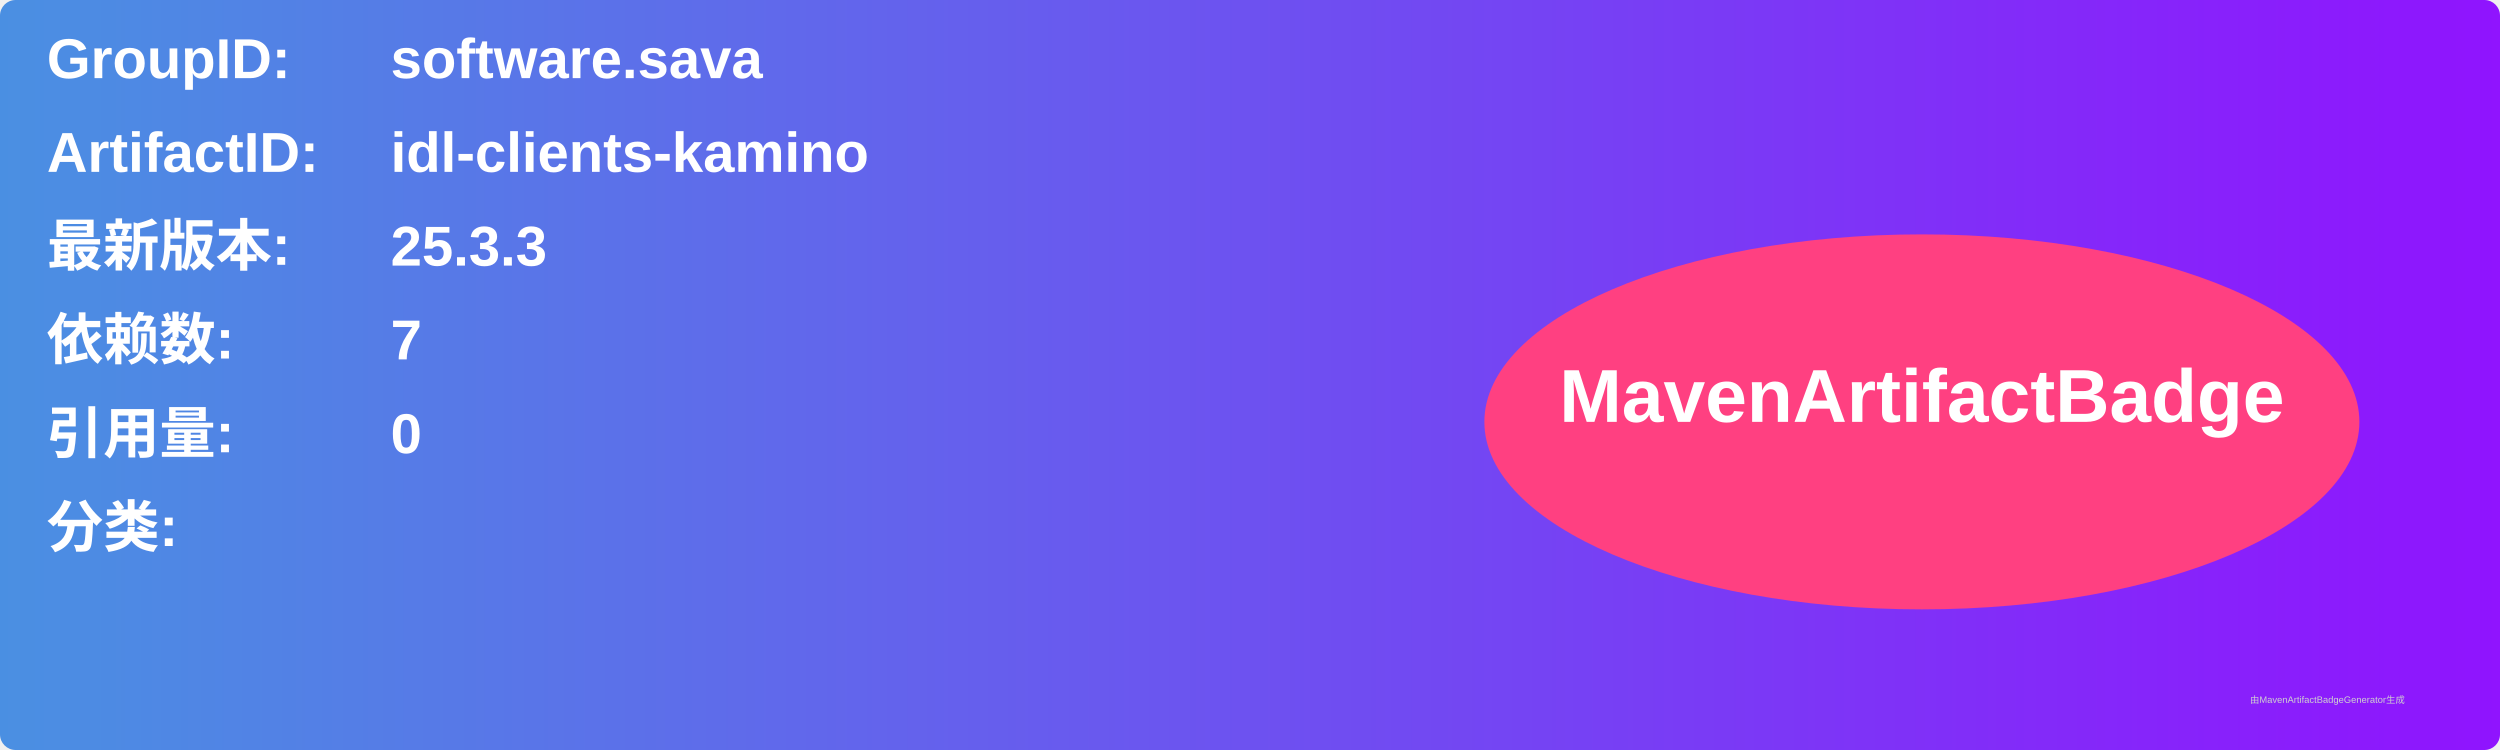
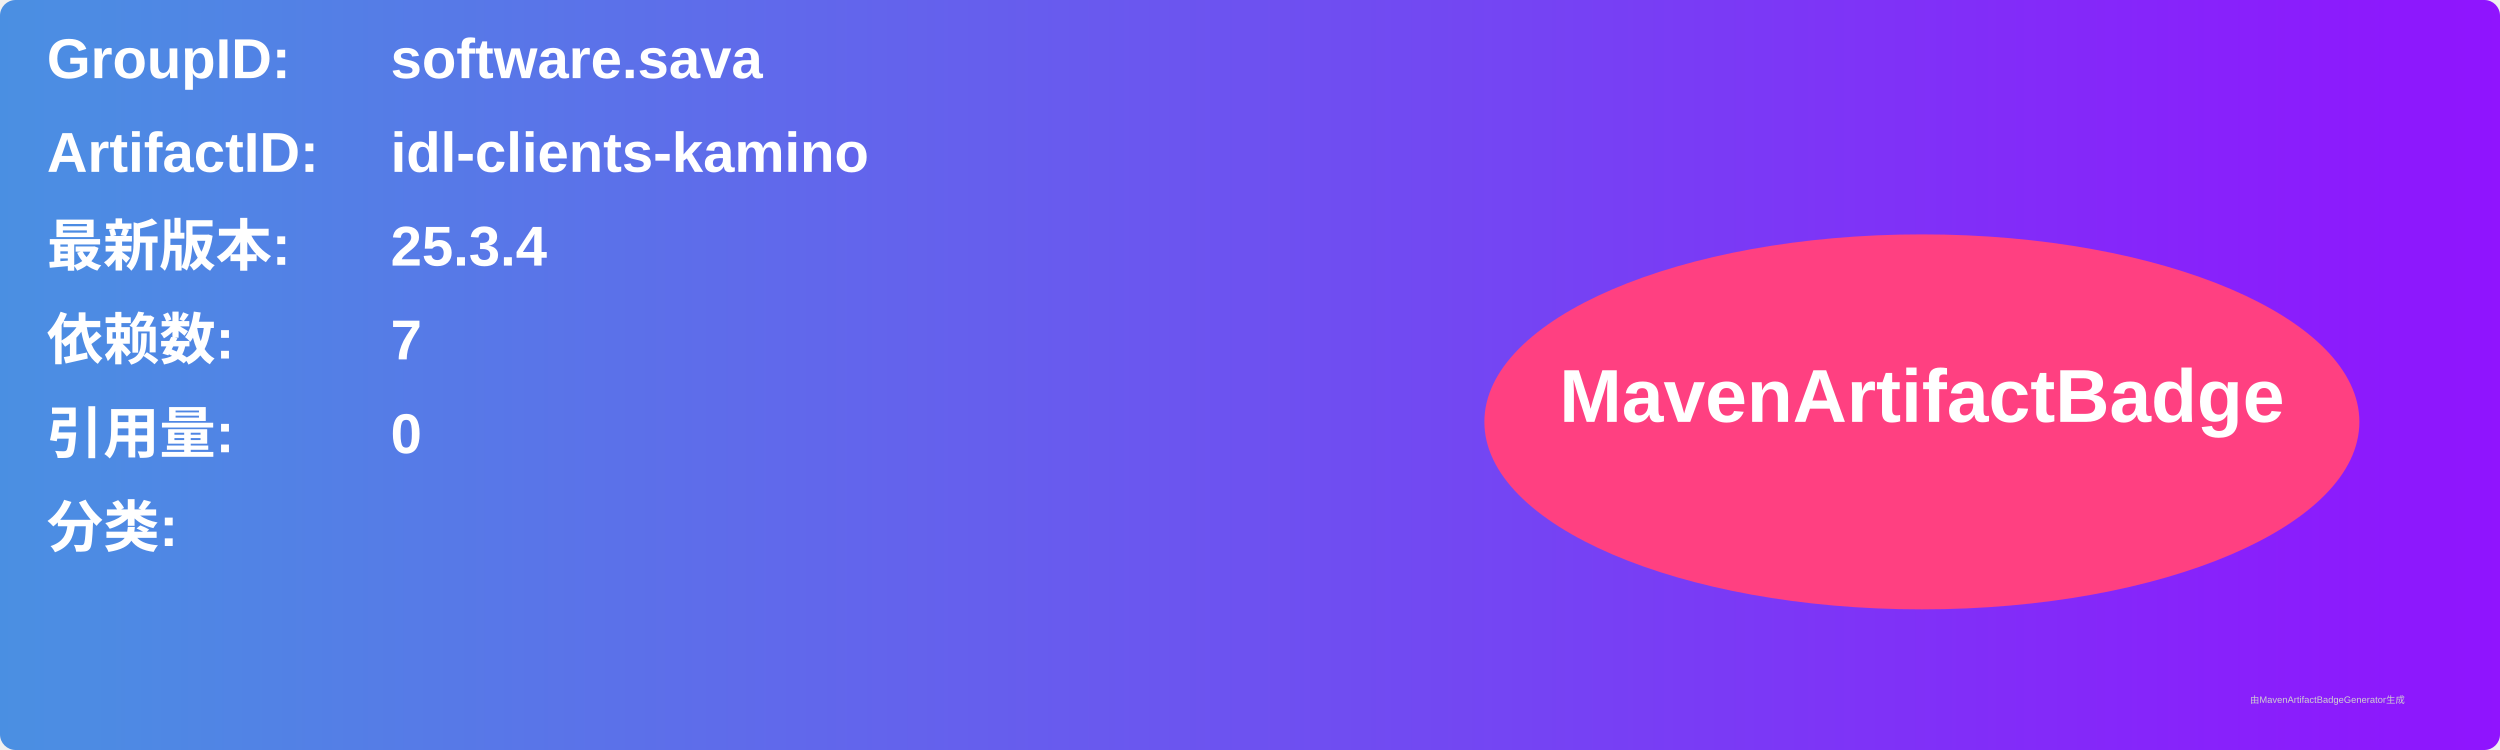
<svg xmlns="http://www.w3.org/2000/svg" width="800" height="240" viewBox="0 0 800 240">
  <linearGradient id="grad" x1="0%" y1="0%" x2="100%" y2="0%">
    <stop offset="0%" stop-color="#4a90e2" />
    <stop offset="100%" stop-color="#9013fe" />
  </linearGradient>
  <rect width="100%" height="100%" rx="5" ry="5" fill="url(#grad)" />
  <g transform="translate(15, 15)">
    <text x="0" y="10" font-family="Arial" font-size="18" fill="white" font-weight="bold" width="260">GroupID:</text>
    <text x="110" y="10" font-family="Arial" font-size="18" fill="white" font-weight="bold" width="460">software.sava</text>
    <text x="0" y="40" font-family="Arial" font-size="18" fill="white" font-weight="bold" width="260">ArtifactID:</text>
    <text x="110" y="40" font-family="Arial" font-size="18" fill="white" font-weight="bold" width="460">idl-clients-kamino</text>
    <text x="0" y="70" font-family="Arial" font-size="18" fill="white" font-weight="bold">最新版本:</text>
    <text x="110" y="70" font-family="Arial" font-size="18" fill="white" font-weight="bold">
-       <tspan font-weight="bold">25.3.3</tspan>
+       <tspan font-weight="bold">25.3.4</tspan>
    </text>
    <text x="0" y="100" font-family="Arial" font-size="18" fill="white" font-weight="bold">依赖数: </text>
    <text x="110" y="100" font-family="Arial" font-size="18" fill="white">
      <tspan font-weight="bold">7</tspan>
    </text>
    <text x="0" y="130" font-family="Arial" font-size="18" fill="white" font-weight="bold">引用量: </text>
    <text x="110" y="130" font-family="Arial" font-size="18" fill="white">
      <tspan font-weight="bold">0</tspan>
    </text>
    <text x="0" y="160" font-family="Arial" font-size="18" fill="white" font-weight="bold">分类:</text>
    <text x="10" y="190" font-family="Arial" font-size="10" fill="white">
      <tspan font-weight="bold" />
    </text>
    <ellipse cx="600" cy="120" rx="140" ry="60" fill="#ff4081" />
    <text x="600" y="120" text-anchor="middle" font-family="Arial" font-size="24" fill="white" font-weight="bold">MavenArtifactBadge</text>
  </g>
  <text x="720" y="225" font-family="Arial" font-size="3" fill="#d0d0d0">由MavenArtifactBadgeGenerator生成</text>
</svg>
